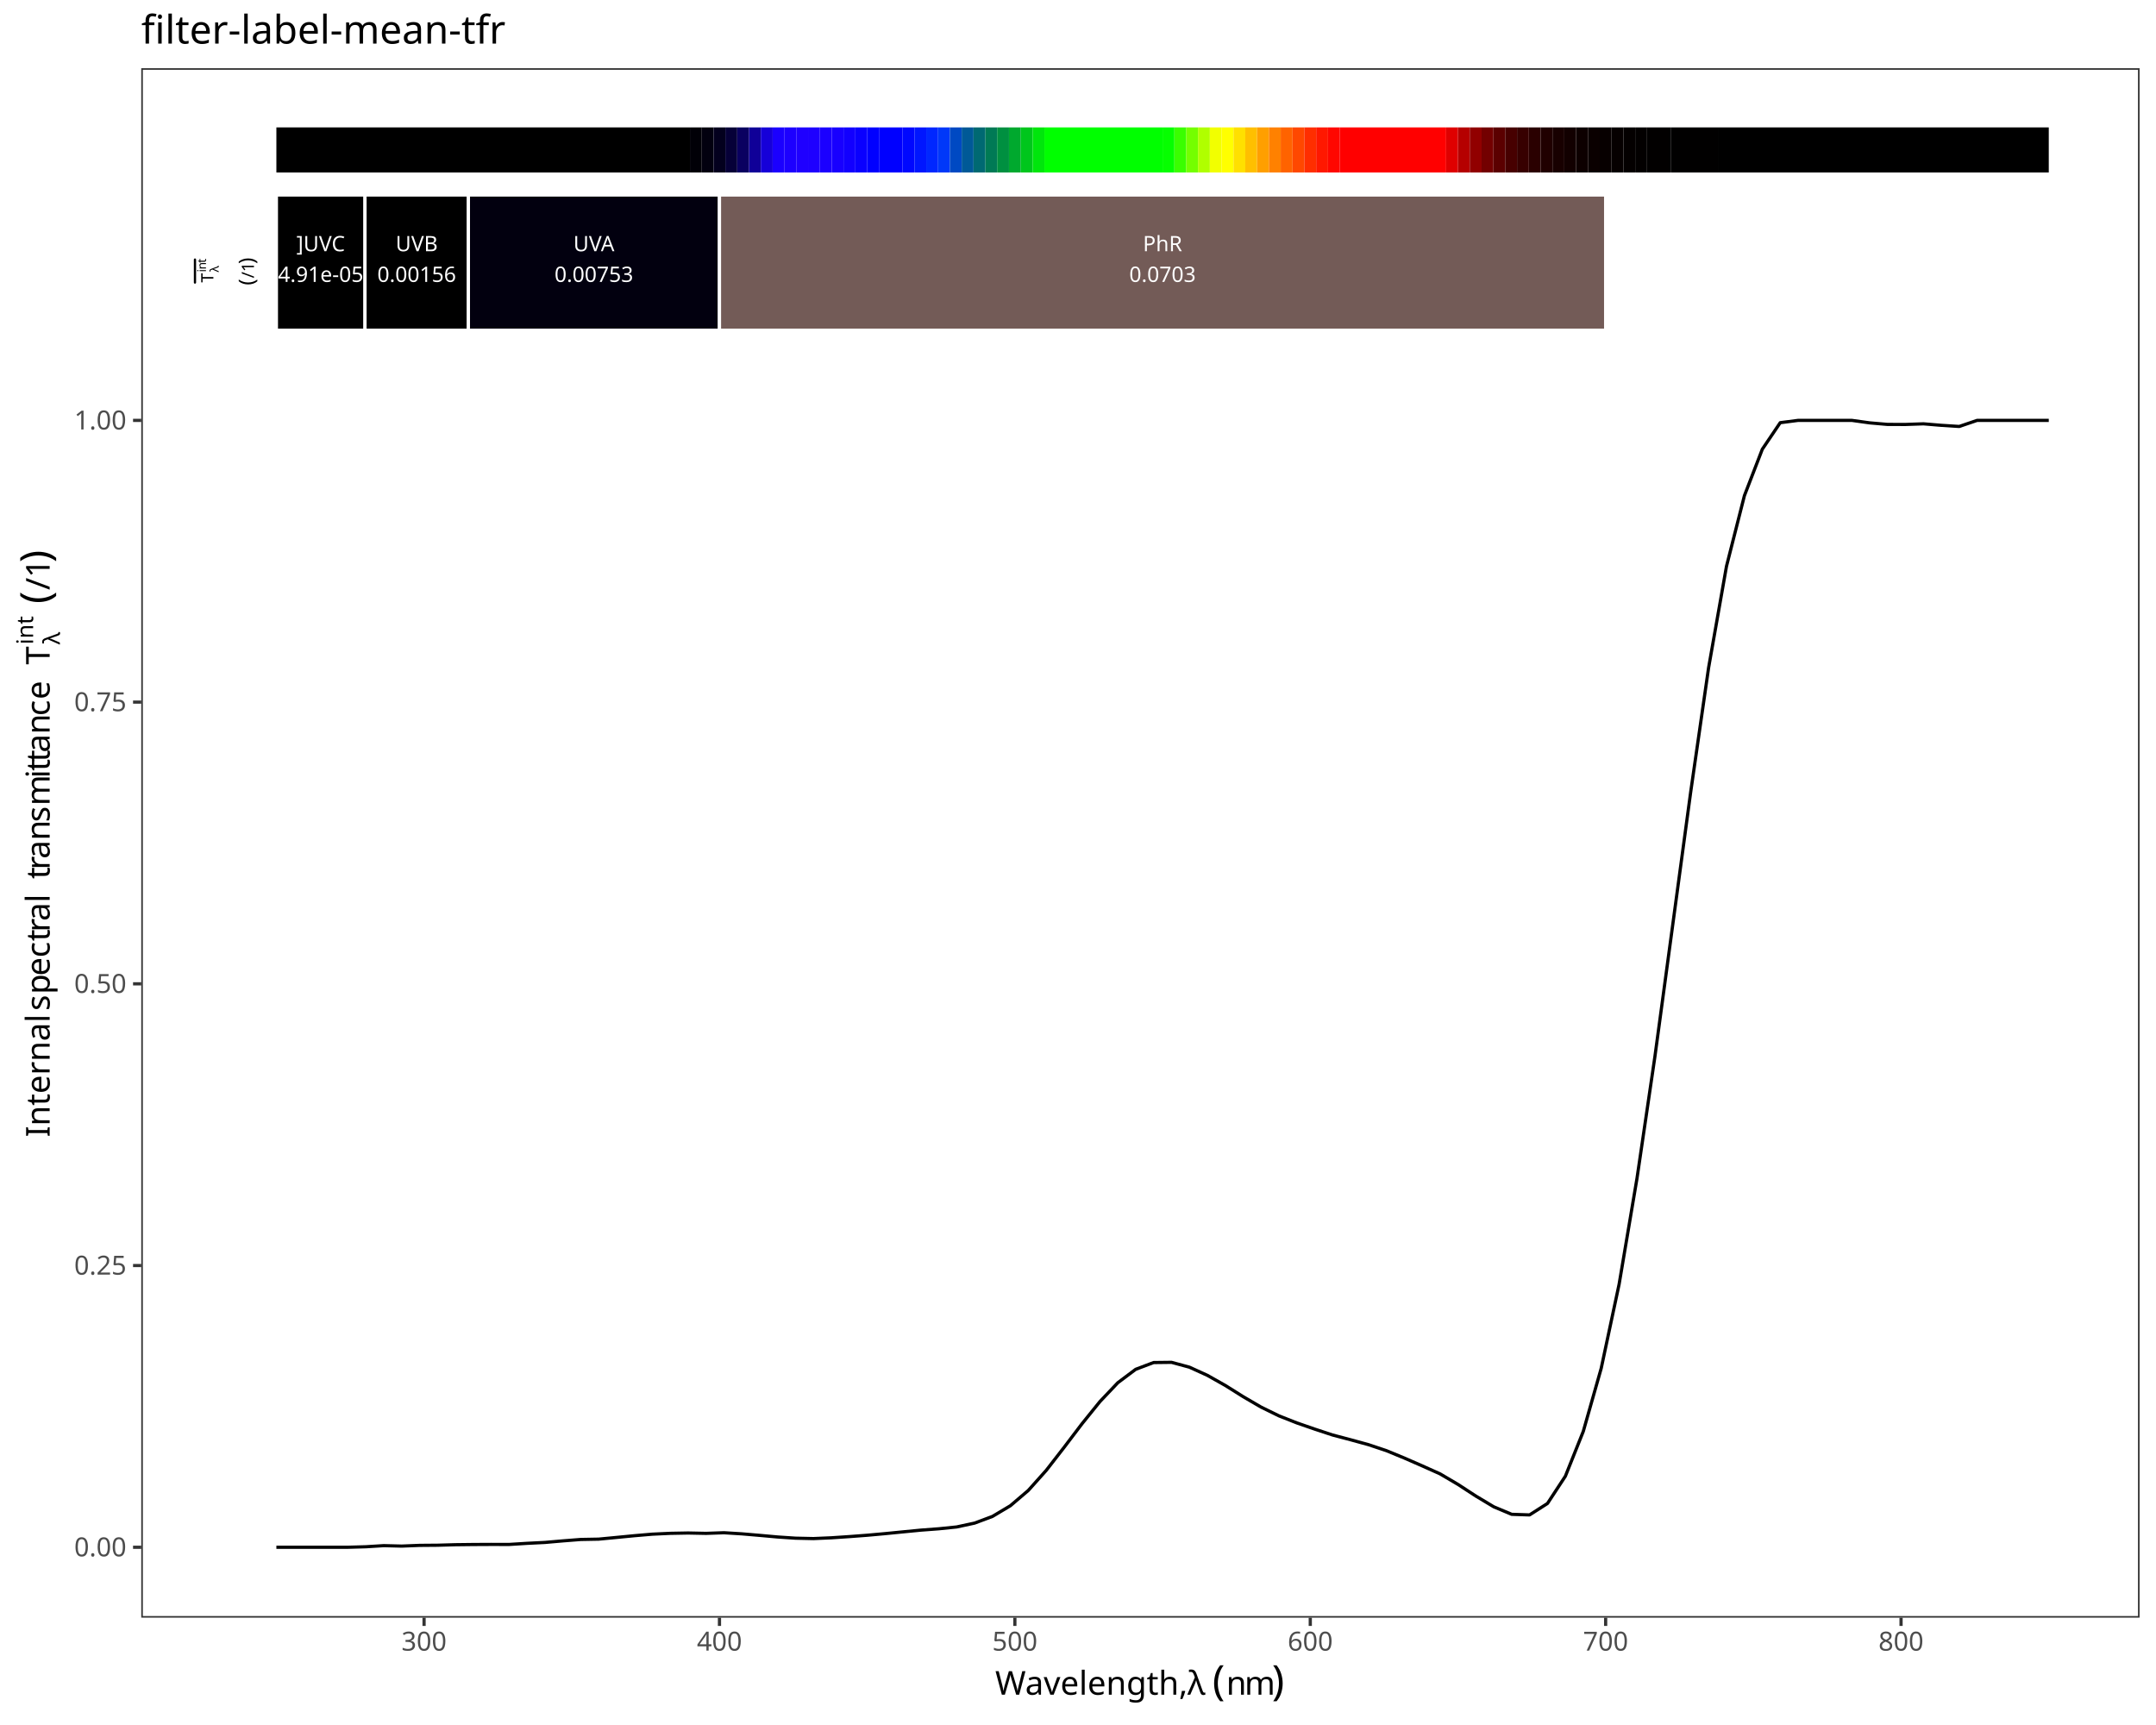
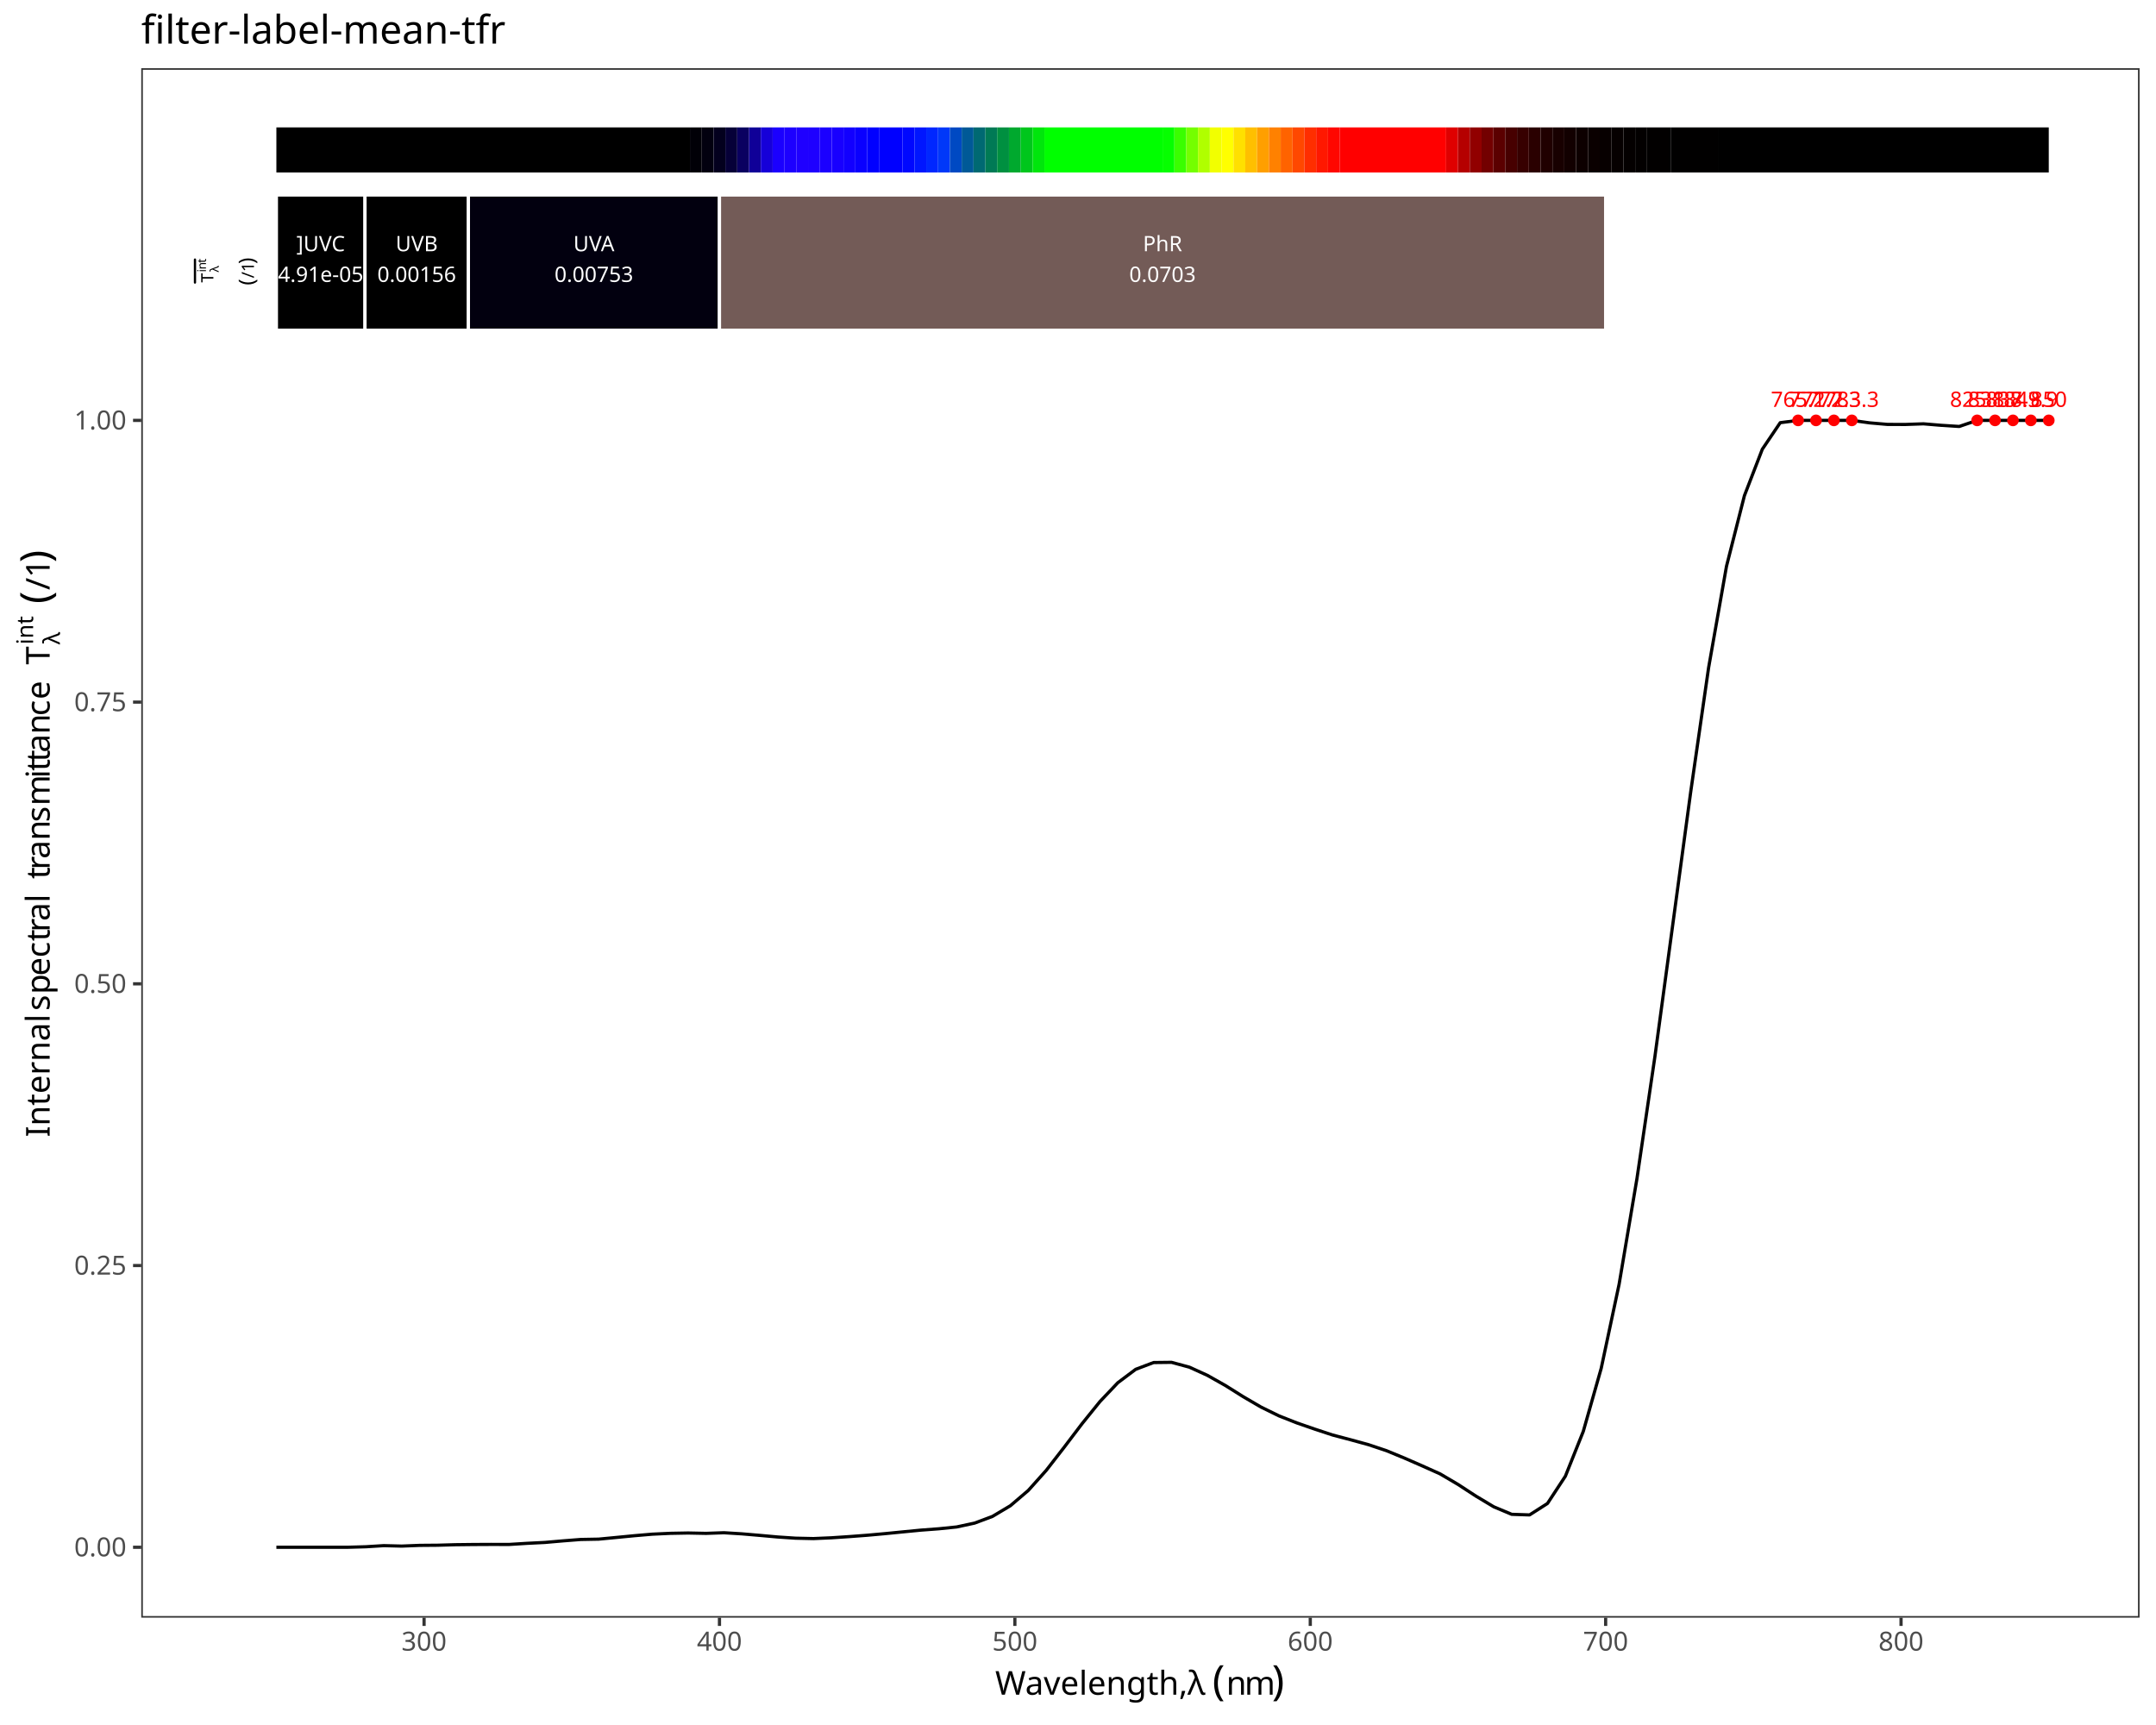
<svg xmlns="http://www.w3.org/2000/svg" class="svglite" data-engine-version="2.0" width="720.00pt" height="576.00pt" viewBox="0 0 720.00 576.00">
  <defs>
    <style type="text/css">
    .svglite line, .svglite polyline, .svglite polygon, .svglite path, .svglite rect, .svglite circle {
      fill: none;
      stroke: #000000;
      stroke-linecap: round;
      stroke-linejoin: round;
      stroke-miterlimit: 10.00;
    }
  </style>
  </defs>
  <rect width="100%" height="100%" style="stroke: none; fill: #FFFFFF;" />
  <defs>
    <clipPath id="cpMC4wMHw3MjAuMDB8MC4wMHw1NzYuMDA=">
      <rect x="0.00" y="0.00" width="720.00" height="576.00" />
    </clipPath>
  </defs>
  <g clip-path="url(#cpMC4wMHw3MjAuMDB8MC4wMHw1NzYuMDA=)">
    <rect x="0.00" y="0.00" width="720.00" height="576.00" style="stroke-width: 1.07; stroke: #FFFFFF; fill: #FFFFFF;" />
  </g>
  <defs>
    <clipPath id="cpNDcuMTd8NzE0LjUyfDIyLjc4fDU0MC4xNw==">
      <rect x="47.17" y="22.78" width="667.35" height="517.38" />
    </clipPath>
  </defs>
  <g clip-path="url(#cpNDcuMTd8NzE0LjUyfDIyLjc4fDU0MC4xNw==)">
    <rect x="47.17" y="22.78" width="667.35" height="517.38" style="stroke-width: 1.07; stroke: none; fill: #FFFFFF;" />
    <polyline points="92.30,516.65 98.28,516.65 104.26,516.65 110.23,516.65 116.21,516.65 122.19,516.48 128.17,516.11 134.15,516.26 140.13,516.02 146.11,515.97 152.08,515.80 158.06,515.73 164.04,515.70 170.02,515.71 176.00,515.34 181.98,515.04 187.96,514.52 193.94,514.05 199.91,513.94 205.89,513.37 211.87,512.79 217.85,512.28 223.83,512.00 229.81,511.89 235.79,512.01 241.76,511.80 247.74,512.17 253.72,512.68 259.70,513.22 265.68,513.62 271.66,513.75 277.64,513.49 283.62,513.09 289.59,512.64 295.57,512.10 301.55,511.51 307.53,510.93 313.51,510.48 319.49,509.87 325.47,508.58 331.44,506.35 337.42,502.78 343.40,497.68 349.38,490.99 355.36,483.29 361.34,475.41 367.32,468.01 373.30,461.71 379.27,457.23 385.25,454.97 391.23,454.90 397.21,456.52 403.19,459.24 409.17,462.61 415.15,466.36 421.12,469.84 427.10,472.77 433.08,475.13 439.06,477.20 445.04,479.17 451.02,480.75 457.00,482.39 462.98,484.39 468.95,486.85 474.93,489.46 480.91,492.14 486.89,495.66 492.87,499.56 498.85,503.14 504.83,505.65 510.80,505.85 516.78,502.03 522.76,492.92 528.74,477.96 534.72,456.92 540.70,428.85 546.68,393.45 552.66,352.81 558.63,308.68 564.61,264.45 570.59,222.96 576.57,189.06 582.55,165.51 588.53,150.00 594.51,141.14 600.48,140.37 606.46,140.37 612.44,140.37 618.42,140.37 624.40,141.20 630.38,141.72 636.36,141.73 642.34,141.52 648.31,142.02 654.29,142.40 660.27,140.37 666.25,140.37 672.23,140.37 678.21,140.37 684.19,140.37 " style="stroke-width: 1.07; stroke-linecap: butt;" />
+     <text x="600.48" y="135.86" text-anchor="middle" style="font-size: 7.11px; fill: #FF0000; font-family: sans;" textLength="17.80px" lengthAdjust="spacingAndGlyphs">765.2</text>
+     <text x="606.46" y="135.86" text-anchor="middle" style="font-size: 7.11px; fill: #FF0000; font-family: sans;" textLength="17.80px" lengthAdjust="spacingAndGlyphs">771.2</text>
+     <text x="612.44" y="135.86" text-anchor="middle" style="font-size: 7.11px; fill: #FF0000; font-family: sans;" textLength="17.80px" lengthAdjust="spacingAndGlyphs">777.3</text>
+     <text x="618.42" y="135.86" text-anchor="middle" style="font-size: 7.11px; fill: #FF0000; font-family: sans;" textLength="17.80px" lengthAdjust="spacingAndGlyphs">783.3</text>
+     <text x="660.27" y="135.86" text-anchor="middle" style="font-size: 7.11px; fill: #FF0000; font-family: sans;" textLength="17.80px" lengthAdjust="spacingAndGlyphs">825.8</text>
+     <text x="666.25" y="135.86" text-anchor="middle" style="font-size: 7.11px; fill: #FF0000; font-family: sans;" textLength="17.80px" lengthAdjust="spacingAndGlyphs">831.8</text>
+     <text x="672.23" y="135.86" text-anchor="middle" style="font-size: 7.11px; fill: #FF0000; font-family: sans;" textLength="17.80px" lengthAdjust="spacingAndGlyphs">837.9</text>
+     <text x="678.21" y="135.86" text-anchor="middle" style="font-size: 7.11px; fill: #FF0000; font-family: sans;" textLength="17.80px" lengthAdjust="spacingAndGlyphs">843.9</text>
+     <text x="684.19" y="135.86" text-anchor="middle" style="font-size: 7.11px; fill: #FF0000; font-family: sans;" textLength="11.87px" lengthAdjust="spacingAndGlyphs">850</text>
+     <circle cx="600.48" cy="140.37" r="1.95" style="stroke-width: 0.71; stroke: none; fill: #FF0000;" />
+     <circle cx="606.46" cy="140.37" r="1.95" style="stroke-width: 0.71; stroke: none; fill: #FF0000;" />
+     <circle cx="612.44" cy="140.37" r="1.95" style="stroke-width: 0.71; stroke: none; fill: #FF0000;" />
+     <circle cx="618.42" cy="140.37" r="1.95" style="stroke-width: 0.71; stroke: none; fill: #FF0000;" />
+     <circle cx="660.27" cy="140.37" r="1.95" style="stroke-width: 0.71; stroke: none; fill: #FF0000;" />
+     <circle cx="666.25" cy="140.37" r="1.95" style="stroke-width: 0.71; stroke: none; fill: #FF0000;" />
+     <circle cx="672.23" cy="140.37" r="1.95" style="stroke-width: 0.71; stroke: none; fill: #FF0000;" />
+     <circle cx="678.21" cy="140.37" r="1.95" style="stroke-width: 0.71; stroke: none; fill: #FF0000;" />
+     <circle cx="684.19" cy="140.37" r="1.95" style="stroke-width: 0.71; stroke: none; fill: #FF0000;" />
    <rect x="92.30" y="42.54" width="138.11" height="15.05" style="stroke-width: 1.07; stroke: none; stroke-linecap: butt; stroke-linejoin: miter; fill: #000000;" />
    <rect x="230.41" y="42.54" width="3.95" height="15.05" style="stroke-width: 1.07; stroke: none; stroke-linecap: butt; stroke-linejoin: miter; fill: #010007;" />
    <rect x="234.35" y="42.54" width="3.95" height="15.05" style="stroke-width: 1.07; stroke: none; stroke-linecap: butt; stroke-linejoin: miter; fill: #02000F;" />
    <rect x="238.30" y="42.54" width="3.95" height="15.05" style="stroke-width: 1.07; stroke: none; stroke-linecap: butt; stroke-linejoin: miter; fill: #03001E;" />
    <rect x="242.24" y="42.54" width="3.95" height="15.05" style="stroke-width: 1.07; stroke: none; stroke-linecap: butt; stroke-linejoin: miter; fill: #060038;" />
    <rect x="246.19" y="42.54" width="3.95" height="15.05" style="stroke-width: 1.07; stroke: none; stroke-linecap: butt; stroke-linejoin: miter; fill: #0A0060;" />
    <rect x="250.13" y="42.54" width="3.95" height="15.05" style="stroke-width: 1.07; stroke: none; stroke-linecap: butt; stroke-linejoin: miter; fill: #100098;" />
    <rect x="254.08" y="42.54" width="3.95" height="15.05" style="stroke-width: 1.07; stroke: none; stroke-linecap: butt; stroke-linejoin: miter; fill: #1600D9;" />
    <rect x="258.03" y="42.54" width="3.95" height="15.05" style="stroke-width: 1.07; stroke: none; stroke-linecap: butt; stroke-linejoin: miter; fill: #1B00FF;" />
    <rect x="261.97" y="42.54" width="3.95" height="15.05" style="stroke-width: 1.07; stroke: none; stroke-linecap: butt; stroke-linejoin: miter; fill: #1D00FF;" />
    <rect x="265.92" y="42.54" width="3.95" height="15.05" style="stroke-width: 1.07; stroke: none; stroke-linecap: butt; stroke-linejoin: miter; fill: #1F00FF;" />
    <rect x="269.86" y="42.54" width="3.95" height="15.05" style="stroke-width: 1.07; stroke: none; stroke-linecap: butt; stroke-linejoin: miter; fill: #1E00FF;" />
    <rect x="273.81" y="42.54" width="3.95" height="15.05" style="stroke-width: 1.07; stroke: none; stroke-linecap: butt; stroke-linejoin: miter; fill: #1B00FF;" />
    <rect x="277.76" y="42.54" width="3.95" height="15.05" style="stroke-width: 1.07; stroke: none; stroke-linecap: butt; stroke-linejoin: miter; fill: #1800FF;" />
    <rect x="281.70" y="42.54" width="3.95" height="15.05" style="stroke-width: 1.07; stroke: none; stroke-linecap: butt; stroke-linejoin: miter; fill: #1200FF;" />
    <rect x="285.65" y="42.54" width="3.95" height="15.05" style="stroke-width: 1.07; stroke: none; stroke-linecap: butt; stroke-linejoin: miter; fill: #0A00FF;" />
    <rect x="289.59" y="42.54" width="3.95" height="15.05" style="stroke-width: 1.07; stroke: none; stroke-linecap: butt; stroke-linejoin: miter; fill: #0100FF;" />
    <rect x="293.54" y="42.54" width="7.89" height="15.05" style="stroke-width: 1.07; stroke: none; stroke-linecap: butt; stroke-linejoin: miter; fill: #0000FF;" />
    <rect x="301.43" y="42.54" width="3.95" height="15.05" style="stroke-width: 1.07; stroke: none; stroke-linecap: butt; stroke-linejoin: miter; fill: #0008FF;" />
    <rect x="305.38" y="42.54" width="3.95" height="15.05" style="stroke-width: 1.07; stroke: none; stroke-linecap: butt; stroke-linejoin: miter; fill: #0016FF;" />
    <rect x="309.32" y="42.54" width="3.95" height="15.05" style="stroke-width: 1.07; stroke: none; stroke-linecap: butt; stroke-linejoin: miter; fill: #0027FF;" />
    <rect x="313.27" y="42.54" width="3.95" height="15.05" style="stroke-width: 1.07; stroke: none; stroke-linecap: butt; stroke-linejoin: miter; fill: #0038F9;" />
    <rect x="317.22" y="42.54" width="3.95" height="15.05" style="stroke-width: 1.07; stroke: none; stroke-linecap: butt; stroke-linejoin: miter; fill: #0049C3;" />
    <rect x="321.16" y="42.54" width="3.95" height="15.05" style="stroke-width: 1.07; stroke: none; stroke-linecap: butt; stroke-linejoin: miter; fill: #005997;" />
    <rect x="325.11" y="42.54" width="3.95" height="15.05" style="stroke-width: 1.07; stroke: none; stroke-linecap: butt; stroke-linejoin: miter; fill: #006972;" />
    <rect x="329.05" y="42.54" width="3.95" height="15.05" style="stroke-width: 1.07; stroke: none; stroke-linecap: butt; stroke-linejoin: miter; fill: #007A55;" />
    <rect x="333.00" y="42.54" width="3.95" height="15.05" style="stroke-width: 1.07; stroke: none; stroke-linecap: butt; stroke-linejoin: miter; fill: #009040;" />
    <rect x="336.95" y="42.54" width="3.95" height="15.05" style="stroke-width: 1.07; stroke: none; stroke-linecap: butt; stroke-linejoin: miter; fill: #00A92E;" />
    <rect x="340.89" y="42.54" width="3.95" height="15.05" style="stroke-width: 1.07; stroke: none; stroke-linecap: butt; stroke-linejoin: miter; fill: #00C61C;" />
    <rect x="344.84" y="42.54" width="3.95" height="15.05" style="stroke-width: 1.07; stroke: none; stroke-linecap: butt; stroke-linejoin: miter; fill: #00E60C;" />
    <rect x="348.78" y="42.54" width="39.46" height="15.05" style="stroke-width: 1.07; stroke: none; stroke-linecap: butt; stroke-linejoin: miter; fill: #00FF00;" />
    <rect x="388.24" y="42.54" width="3.95" height="15.05" style="stroke-width: 1.07; stroke: none; stroke-linecap: butt; stroke-linejoin: miter; fill: #06FF00;" />
    <rect x="392.19" y="42.54" width="3.95" height="15.05" style="stroke-width: 1.07; stroke: none; stroke-linecap: butt; stroke-linejoin: miter; fill: #3AFF00;" />
    <rect x="396.13" y="42.54" width="3.95" height="15.05" style="stroke-width: 1.07; stroke: none; stroke-linecap: butt; stroke-linejoin: miter; fill: #74FF00;" />
    <rect x="400.08" y="42.54" width="3.95" height="15.05" style="stroke-width: 1.07; stroke: none; stroke-linecap: butt; stroke-linejoin: miter; fill: #B0FF00;" />
    <rect x="404.03" y="42.54" width="3.95" height="15.05" style="stroke-width: 1.07; stroke: none; stroke-linecap: butt; stroke-linejoin: miter; fill: #F2FF00;" />
    <rect x="407.97" y="42.54" width="3.95" height="15.05" style="stroke-width: 1.07; stroke: none; stroke-linecap: butt; stroke-linejoin: miter; fill: #FFFF00;" />
    <rect x="411.92" y="42.54" width="3.95" height="15.05" style="stroke-width: 1.07; stroke: none; stroke-linecap: butt; stroke-linejoin: miter; fill: #FFE000;" />
    <rect x="415.86" y="42.54" width="3.95" height="15.05" style="stroke-width: 1.07; stroke: none; stroke-linecap: butt; stroke-linejoin: miter; fill: #FFBF00;" />
    <rect x="419.81" y="42.54" width="3.95" height="15.05" style="stroke-width: 1.07; stroke: none; stroke-linecap: butt; stroke-linejoin: miter; fill: #FF9F00;" />
    <rect x="423.76" y="42.54" width="3.95" height="15.05" style="stroke-width: 1.07; stroke: none; stroke-linecap: butt; stroke-linejoin: miter; fill: #FF8100;" />
    <rect x="427.70" y="42.54" width="3.95" height="15.05" style="stroke-width: 1.07; stroke: none; stroke-linecap: butt; stroke-linejoin: miter; fill: #FF6300;" />
    <rect x="431.65" y="42.54" width="3.95" height="15.05" style="stroke-width: 1.07; stroke: none; stroke-linecap: butt; stroke-linejoin: miter; fill: #FF4800;" />
    <rect x="435.59" y="42.54" width="3.95" height="15.05" style="stroke-width: 1.07; stroke: none; stroke-linecap: butt; stroke-linejoin: miter; fill: #FF2E00;" />
    <rect x="439.54" y="42.54" width="3.95" height="15.05" style="stroke-width: 1.07; stroke: none; stroke-linecap: butt; stroke-linejoin: miter; fill: #FF1800;" />
    <rect x="443.49" y="42.54" width="3.95" height="15.05" style="stroke-width: 1.07; stroke: none; stroke-linecap: butt; stroke-linejoin: miter; fill: #FF0700;" />
    <rect x="447.43" y="42.54" width="35.51" height="15.05" style="stroke-width: 1.07; stroke: none; stroke-linecap: butt; stroke-linejoin: miter; fill: #FF0000;" />
    <rect x="482.94" y="42.54" width="3.95" height="15.05" style="stroke-width: 1.07; stroke: none; stroke-linecap: butt; stroke-linejoin: miter; fill: #DF0000;" />
    <rect x="486.89" y="42.54" width="3.95" height="15.05" style="stroke-width: 1.07; stroke: none; stroke-linecap: butt; stroke-linejoin: miter; fill: #B50000;" />
    <rect x="490.84" y="42.54" width="3.95" height="15.05" style="stroke-width: 1.07; stroke: none; stroke-linecap: butt; stroke-linejoin: miter; fill: #910000;" />
    <rect x="494.78" y="42.54" width="3.95" height="15.05" style="stroke-width: 1.07; stroke: none; stroke-linecap: butt; stroke-linejoin: miter; fill: #730000;" />
    <rect x="498.73" y="42.54" width="3.95" height="15.05" style="stroke-width: 1.07; stroke: none; stroke-linecap: butt; stroke-linejoin: miter; fill: #5B0000;" />
    <rect x="502.67" y="42.54" width="3.95" height="15.05" style="stroke-width: 1.07; stroke: none; stroke-linecap: butt; stroke-linejoin: miter; fill: #470000;" />
    <rect x="506.62" y="42.54" width="3.95" height="15.05" style="stroke-width: 1.07; stroke: none; stroke-linecap: butt; stroke-linejoin: miter; fill: #370000;" />
    <rect x="510.57" y="42.54" width="3.95" height="15.05" style="stroke-width: 1.07; stroke: none; stroke-linecap: butt; stroke-linejoin: miter; fill: #2A0000;" />
    <rect x="514.51" y="42.54" width="3.95" height="15.05" style="stroke-width: 1.07; stroke: none; stroke-linecap: butt; stroke-linejoin: miter; fill: #200000;" />
    <rect x="518.46" y="42.54" width="3.95" height="15.05" style="stroke-width: 1.07; stroke: none; stroke-linecap: butt; stroke-linejoin: miter; fill: #180000;" />
    <rect x="522.40" y="42.54" width="3.95" height="15.05" style="stroke-width: 1.07; stroke: none; stroke-linecap: butt; stroke-linejoin: miter; fill: #120000;" />
    <rect x="526.35" y="42.54" width="3.95" height="15.05" style="stroke-width: 1.07; stroke: none; stroke-linecap: butt; stroke-linejoin: miter; fill: #0D0000;" />
    <rect x="530.30" y="42.54" width="3.95" height="15.05" style="stroke-width: 1.07; stroke: none; stroke-linecap: butt; stroke-linejoin: miter; fill: #0A0000;" />
    <rect x="534.24" y="42.54" width="3.95" height="15.05" style="stroke-width: 1.07; stroke: none; stroke-linecap: butt; stroke-linejoin: miter; fill: #070000;" />
    <rect x="538.19" y="42.54" width="3.95" height="15.05" style="stroke-width: 1.07; stroke: none; stroke-linecap: butt; stroke-linejoin: miter; fill: #060000;" />
    <rect x="542.13" y="42.54" width="3.95" height="15.05" style="stroke-width: 1.07; stroke: none; stroke-linecap: butt; stroke-linejoin: miter; fill: #040000;" />
    <rect x="546.08" y="42.54" width="3.95" height="15.05" style="stroke-width: 1.07; stroke: none; stroke-linecap: butt; stroke-linejoin: miter; fill: #030000;" />
    <rect x="550.02" y="42.54" width="7.89" height="15.05" style="stroke-width: 1.07; stroke: none; stroke-linecap: butt; stroke-linejoin: miter; fill: #020000;" />
    <rect x="557.92" y="42.54" width="15.78" height="15.05" style="stroke-width: 1.07; stroke: none; stroke-linecap: butt; stroke-linejoin: miter; fill: #010000;" />
    <rect x="573.70" y="42.54" width="110.49" height="15.05" style="stroke-width: 1.07; stroke: none; stroke-linecap: butt; stroke-linejoin: miter; fill: #000000;" />
    <rect x="92.30" y="65.11" width="29.59" height="45.15" style="stroke-width: 1.07; stroke: #FFFFFF; stroke-linecap: butt; stroke-linejoin: miter; fill: #000000;" />
    <rect x="121.89" y="65.11" width="34.53" height="45.15" style="stroke-width: 1.07; stroke: #FFFFFF; stroke-linecap: butt; stroke-linejoin: miter; fill: #000000;" />
    <rect x="156.42" y="65.11" width="83.85" height="45.15" style="stroke-width: 1.07; stroke: #FFFFFF; stroke-linecap: butt; stroke-linejoin: miter; fill: #02000F;" />
    <rect x="240.27" y="65.11" width="295.94" height="45.15" style="stroke-width: 1.07; stroke: #FFFFFF; stroke-linecap: butt; stroke-linejoin: miter; fill: #735B57;" />
    <text x="107.10" y="83.89" text-anchor="middle" style="font-size: 7.11px; fill: #FFFFFF; font-family: sans;" textLength="17.00px" lengthAdjust="spacingAndGlyphs">]UVC</text>
    <text x="107.10" y="94.13" text-anchor="middle" style="font-size: 7.11px; fill: #FFFFFF; font-family: sans;" textLength="28.08px" lengthAdjust="spacingAndGlyphs">4.91e-05</text>
    <text x="139.16" y="83.89" text-anchor="middle" style="font-size: 7.11px; fill: #FFFFFF; font-family: sans;" textLength="14.63px" lengthAdjust="spacingAndGlyphs">UVB</text>
    <text x="139.16" y="94.13" text-anchor="middle" style="font-size: 7.11px; fill: #FFFFFF; font-family: sans;" textLength="25.71px" lengthAdjust="spacingAndGlyphs">0.00156</text>
    <text x="198.34" y="83.89" text-anchor="middle" style="font-size: 7.11px; fill: #FFFFFF; font-family: sans;" textLength="14.63px" lengthAdjust="spacingAndGlyphs">UVA</text>
    <text x="198.34" y="94.13" text-anchor="middle" style="font-size: 7.11px; fill: #FFFFFF; font-family: sans;" textLength="25.71px" lengthAdjust="spacingAndGlyphs">0.00753</text>
    <text x="388.24" y="83.89" text-anchor="middle" style="font-size: 7.11px; fill: #FFFFFF; font-family: sans;" textLength="13.84px" lengthAdjust="spacingAndGlyphs">PhR</text>
    <text x="388.24" y="94.13" text-anchor="middle" style="font-size: 7.11px; fill: #FFFFFF; font-family: sans;" textLength="21.76px" lengthAdjust="spacingAndGlyphs">0.0703</text>
    <text transform="translate(71.26,94.35) rotate(-90)" style="font-size: 5.69px; font-family: sans;" textLength="3.48px" lengthAdjust="spacingAndGlyphs">T</text>
    <text transform="translate(73.02,90.88) rotate(-90)" style="font-size: 3.98px; font-family: sans;" textLength="2.03px" lengthAdjust="spacingAndGlyphs">λ</text>
    <text transform="translate(68.78,90.88) rotate(-90)" style="font-size: 3.98px; font-family: sans;" textLength="0.88px" lengthAdjust="spacingAndGlyphs">i</text>
    <text transform="translate(68.78,89.99) rotate(-90)" style="font-size: 3.98px; font-family: sans;" textLength="2.22px" lengthAdjust="spacingAndGlyphs">n</text>
    <text transform="translate(68.78,87.78) rotate(-90)" style="font-size: 3.98px; font-family: sans;" textLength="1.11px" lengthAdjust="spacingAndGlyphs">t</text>
    <polyline points="65.11,94.35 65.11,86.67 " style="stroke-width: 0.75;" />
    <text transform="translate(84.81,95.25) rotate(-90)" style="font-size: 7.11px; font-family: sans;" textLength="2.37px" lengthAdjust="spacingAndGlyphs">(</text>
    <text transform="translate(84.81,92.88) rotate(-90)" style="font-size: 5.69px; font-family: sans;" textLength="4.75px" lengthAdjust="spacingAndGlyphs">/1</text>
    <text transform="translate(84.81,88.14) rotate(-90)" style="font-size: 7.11px; font-family: sans;" textLength="2.36px" lengthAdjust="spacingAndGlyphs">)</text>
    <rect x="47.17" y="22.78" width="667.35" height="517.38" style="stroke-width: 1.07; stroke: #333333;" />
  </g>
  <g clip-path="url(#cpMC4wMHw3MjAuMDB8MC4wMHw1NzYuMDA=)">
    <text x="42.23" y="519.68" text-anchor="end" style="font-size: 8.80px; fill: #4D4D4D; font-family: sans;" textLength="17.13px" lengthAdjust="spacingAndGlyphs">0.00</text>
    <text x="42.23" y="425.61" text-anchor="end" style="font-size: 8.80px; fill: #4D4D4D; font-family: sans;" textLength="17.13px" lengthAdjust="spacingAndGlyphs">0.25</text>
    <text x="42.23" y="331.54" text-anchor="end" style="font-size: 8.80px; fill: #4D4D4D; font-family: sans;" textLength="17.13px" lengthAdjust="spacingAndGlyphs">0.50</text>
    <text x="42.23" y="237.47" text-anchor="end" style="font-size: 8.80px; fill: #4D4D4D; font-family: sans;" textLength="17.13px" lengthAdjust="spacingAndGlyphs">0.75</text>
    <text x="42.23" y="143.40" text-anchor="end" style="font-size: 8.80px; fill: #4D4D4D; font-family: sans;" textLength="17.13px" lengthAdjust="spacingAndGlyphs">1.00</text>
    <polyline points="44.43,516.65 47.17,516.65 " style="stroke-width: 1.07; stroke: #333333; stroke-linecap: butt;" />
    <polyline points="44.43,422.58 47.17,422.58 " style="stroke-width: 1.07; stroke: #333333; stroke-linecap: butt;" />
    <polyline points="44.43,328.51 47.17,328.51 " style="stroke-width: 1.07; stroke: #333333; stroke-linecap: butt;" />
    <polyline points="44.43,234.44 47.17,234.44 " style="stroke-width: 1.07; stroke: #333333; stroke-linecap: butt;" />
    <polyline points="44.43,140.37 47.17,140.37 " style="stroke-width: 1.07; stroke: #333333; stroke-linecap: butt;" />
    <polyline points="141.62,542.91 141.62,540.17 " style="stroke-width: 1.07; stroke: #333333; stroke-linecap: butt;" />
    <polyline points="240.27,542.91 240.27,540.17 " style="stroke-width: 1.07; stroke: #333333; stroke-linecap: butt;" />
    <polyline points="338.92,542.91 338.92,540.17 " style="stroke-width: 1.07; stroke: #333333; stroke-linecap: butt;" />
    <polyline points="437.57,542.91 437.57,540.17 " style="stroke-width: 1.07; stroke: #333333; stroke-linecap: butt;" />
    <polyline points="536.21,542.91 536.21,540.17 " style="stroke-width: 1.07; stroke: #333333; stroke-linecap: butt;" />
    <polyline points="634.86,542.91 634.86,540.17 " style="stroke-width: 1.07; stroke: #333333; stroke-linecap: butt;" />
    <text x="141.62" y="551.16" text-anchor="middle" style="font-size: 8.80px; fill: #4D4D4D; font-family: sans;" textLength="14.68px" lengthAdjust="spacingAndGlyphs">300</text>
    <text x="240.27" y="551.16" text-anchor="middle" style="font-size: 8.80px; fill: #4D4D4D; font-family: sans;" textLength="14.68px" lengthAdjust="spacingAndGlyphs">400</text>
    <text x="338.92" y="551.16" text-anchor="middle" style="font-size: 8.80px; fill: #4D4D4D; font-family: sans;" textLength="14.68px" lengthAdjust="spacingAndGlyphs">500</text>
    <text x="437.57" y="551.16" text-anchor="middle" style="font-size: 8.80px; fill: #4D4D4D; font-family: sans;" textLength="14.68px" lengthAdjust="spacingAndGlyphs">600</text>
    <text x="536.21" y="551.16" text-anchor="middle" style="font-size: 8.80px; fill: #4D4D4D; font-family: sans;" textLength="14.68px" lengthAdjust="spacingAndGlyphs">700</text>
    <text x="634.86" y="551.16" text-anchor="middle" style="font-size: 8.80px; fill: #4D4D4D; font-family: sans;" textLength="14.68px" lengthAdjust="spacingAndGlyphs">800</text>
    <text x="332.35" y="565.89" style="font-size: 11.00px; font-family: sans;" textLength="64.20px" lengthAdjust="spacingAndGlyphs">Wavelength, </text>
    <text x="396.55" y="565.89" style="font-size: 11.00px; font-family: sans;" textLength="5.60px" lengthAdjust="spacingAndGlyphs">λ</text>
    <text x="402.15" y="565.89" style="font-size: 11.00px; font-family: sans;" textLength="2.75px" lengthAdjust="spacingAndGlyphs"> </text>
    <text x="404.91" y="565.89" style="font-size: 13.75px; font-family: sans;" textLength="4.58px" lengthAdjust="spacingAndGlyphs">(</text>
    <text x="409.49" y="565.89" style="font-size: 11.00px; font-family: sans;" textLength="6.12px" lengthAdjust="spacingAndGlyphs">n</text>
    <text x="415.60" y="565.89" style="font-size: 11.00px; font-family: sans;" textLength="9.17px" lengthAdjust="spacingAndGlyphs">m</text>
    <text x="424.77" y="565.89" style="font-size: 13.75px; font-family: sans;" textLength="4.57px" lengthAdjust="spacingAndGlyphs">)</text>
    <text transform="translate(16.58,379.70) rotate(-90)" style="font-size: 11.00px; font-family: sans;" textLength="36.69px" lengthAdjust="spacingAndGlyphs">Internal</text>
    <text transform="translate(16.58,343.01) rotate(-90)" style="font-size: 11.00px; font-family: sans;" textLength="2.75px" lengthAdjust="spacingAndGlyphs"> </text>
    <text transform="translate(16.58,340.26) rotate(-90)" style="font-size: 11.00px; font-family: sans;" textLength="2.75px" lengthAdjust="spacingAndGlyphs"> </text>
    <text transform="translate(16.58,337.50) rotate(-90)" style="font-size: 11.00px; font-family: sans;" textLength="5.50px" lengthAdjust="spacingAndGlyphs">s</text>
    <text transform="translate(16.58,332.00) rotate(-90)" style="font-size: 11.00px; font-family: sans;" textLength="6.12px" lengthAdjust="spacingAndGlyphs">p</text>
    <text transform="translate(16.58,325.88) rotate(-90)" style="font-size: 11.00px; font-family: sans;" textLength="6.12px" lengthAdjust="spacingAndGlyphs">e</text>
    <text transform="translate(16.58,319.76) rotate(-90)" style="font-size: 11.00px; font-family: sans;" textLength="5.50px" lengthAdjust="spacingAndGlyphs">c</text>
    <text transform="translate(16.58,314.26) rotate(-90)" style="font-size: 11.00px; font-family: sans;" textLength="3.06px" lengthAdjust="spacingAndGlyphs">t</text>
    <text transform="translate(16.58,311.20) rotate(-90)" style="font-size: 11.00px; font-family: sans;" textLength="3.66px" lengthAdjust="spacingAndGlyphs">r</text>
    <text transform="translate(16.58,307.54) rotate(-90)" style="font-size: 11.00px; font-family: sans;" textLength="6.12px" lengthAdjust="spacingAndGlyphs">a</text>
    <text transform="translate(16.58,301.42) rotate(-90)" style="font-size: 11.00px; font-family: sans;" textLength="2.44px" lengthAdjust="spacingAndGlyphs">l</text>
    <text transform="translate(16.58,298.98) rotate(-90)" style="font-size: 11.00px; font-family: sans;" textLength="2.75px" lengthAdjust="spacingAndGlyphs"> </text>
    <text transform="translate(16.58,296.23) rotate(-90)" style="font-size: 11.00px; font-family: sans;" textLength="2.75px" lengthAdjust="spacingAndGlyphs"> </text>
    <text transform="translate(16.58,293.48) rotate(-90)" style="font-size: 11.00px; font-family: sans;" textLength="3.06px" lengthAdjust="spacingAndGlyphs">t</text>
    <text transform="translate(16.58,290.42) rotate(-90)" style="font-size: 11.00px; font-family: sans;" textLength="3.66px" lengthAdjust="spacingAndGlyphs">r</text>
    <text transform="translate(16.58,286.76) rotate(-90)" style="font-size: 11.00px; font-family: sans;" textLength="6.12px" lengthAdjust="spacingAndGlyphs">a</text>
    <text transform="translate(16.58,280.64) rotate(-90)" style="font-size: 11.00px; font-family: sans;" textLength="6.12px" lengthAdjust="spacingAndGlyphs">n</text>
    <text transform="translate(16.58,274.52) rotate(-90)" style="font-size: 11.00px; font-family: sans;" textLength="5.50px" lengthAdjust="spacingAndGlyphs">s</text>
    <text transform="translate(16.58,269.02) rotate(-90)" style="font-size: 11.00px; font-family: sans;" textLength="9.17px" lengthAdjust="spacingAndGlyphs">m</text>
    <text transform="translate(16.58,259.85) rotate(-90)" style="font-size: 11.00px; font-family: sans;" textLength="2.44px" lengthAdjust="spacingAndGlyphs">i</text>
    <text transform="translate(16.58,257.41) rotate(-90)" style="font-size: 11.00px; font-family: sans;" textLength="3.06px" lengthAdjust="spacingAndGlyphs">t</text>
    <text transform="translate(16.58,254.35) rotate(-90)" style="font-size: 11.00px; font-family: sans;" textLength="3.06px" lengthAdjust="spacingAndGlyphs">t</text>
    <text transform="translate(16.58,251.29) rotate(-90)" style="font-size: 11.00px; font-family: sans;" textLength="6.12px" lengthAdjust="spacingAndGlyphs">a</text>
    <text transform="translate(16.58,245.18) rotate(-90)" style="font-size: 11.00px; font-family: sans;" textLength="6.12px" lengthAdjust="spacingAndGlyphs">n</text>
    <text transform="translate(16.58,239.06) rotate(-90)" style="font-size: 11.00px; font-family: sans;" textLength="5.50px" lengthAdjust="spacingAndGlyphs">c</text>
    <text transform="translate(16.58,233.55) rotate(-90)" style="font-size: 11.00px; font-family: sans;" textLength="6.12px" lengthAdjust="spacingAndGlyphs">e</text>
    <text transform="translate(16.58,227.44) rotate(-90)" style="font-size: 11.00px; font-family: sans;" textLength="2.75px" lengthAdjust="spacingAndGlyphs"> </text>
    <text transform="translate(16.58,224.68) rotate(-90)" style="font-size: 11.00px; font-family: sans;" textLength="2.75px" lengthAdjust="spacingAndGlyphs"> </text>
    <text transform="translate(16.58,221.93) rotate(-90)" style="font-size: 11.00px; font-family: sans;" textLength="6.72px" lengthAdjust="spacingAndGlyphs">T</text>
    <text transform="translate(19.99,215.21) rotate(-90)" style="font-size: 7.70px; font-family: sans;" textLength="3.92px" lengthAdjust="spacingAndGlyphs">λ</text>
    <text transform="translate(11.06,215.21) rotate(-90)" style="font-size: 7.70px; font-family: sans;" textLength="8.13px" lengthAdjust="spacingAndGlyphs">int</text>
    <text transform="translate(16.58,207.08) rotate(-90)" style="font-size: 11.00px; font-family: sans;" textLength="2.75px" lengthAdjust="spacingAndGlyphs"> </text>
    <text transform="translate(16.58,204.33) rotate(-90)" style="font-size: 11.00px; font-family: sans;" textLength="2.75px" lengthAdjust="spacingAndGlyphs"> </text>
    <text transform="translate(16.58,201.58) rotate(-90)" style="font-size: 13.75px; font-family: sans;" textLength="4.58px" lengthAdjust="spacingAndGlyphs">(</text>
    <text transform="translate(16.58,197.00) rotate(-90)" style="font-size: 11.00px; font-family: sans;" textLength="9.17px" lengthAdjust="spacingAndGlyphs">/1</text>
    <text transform="translate(16.58,187.82) rotate(-90)" style="font-size: 13.75px; font-family: sans;" textLength="4.57px" lengthAdjust="spacingAndGlyphs">)</text>
    <text x="47.17" y="14.56" style="font-size: 13.20px; font-family: sans;" textLength="110.76px" lengthAdjust="spacingAndGlyphs">filter-label-mean-tfr</text>
  </g>
</svg>
